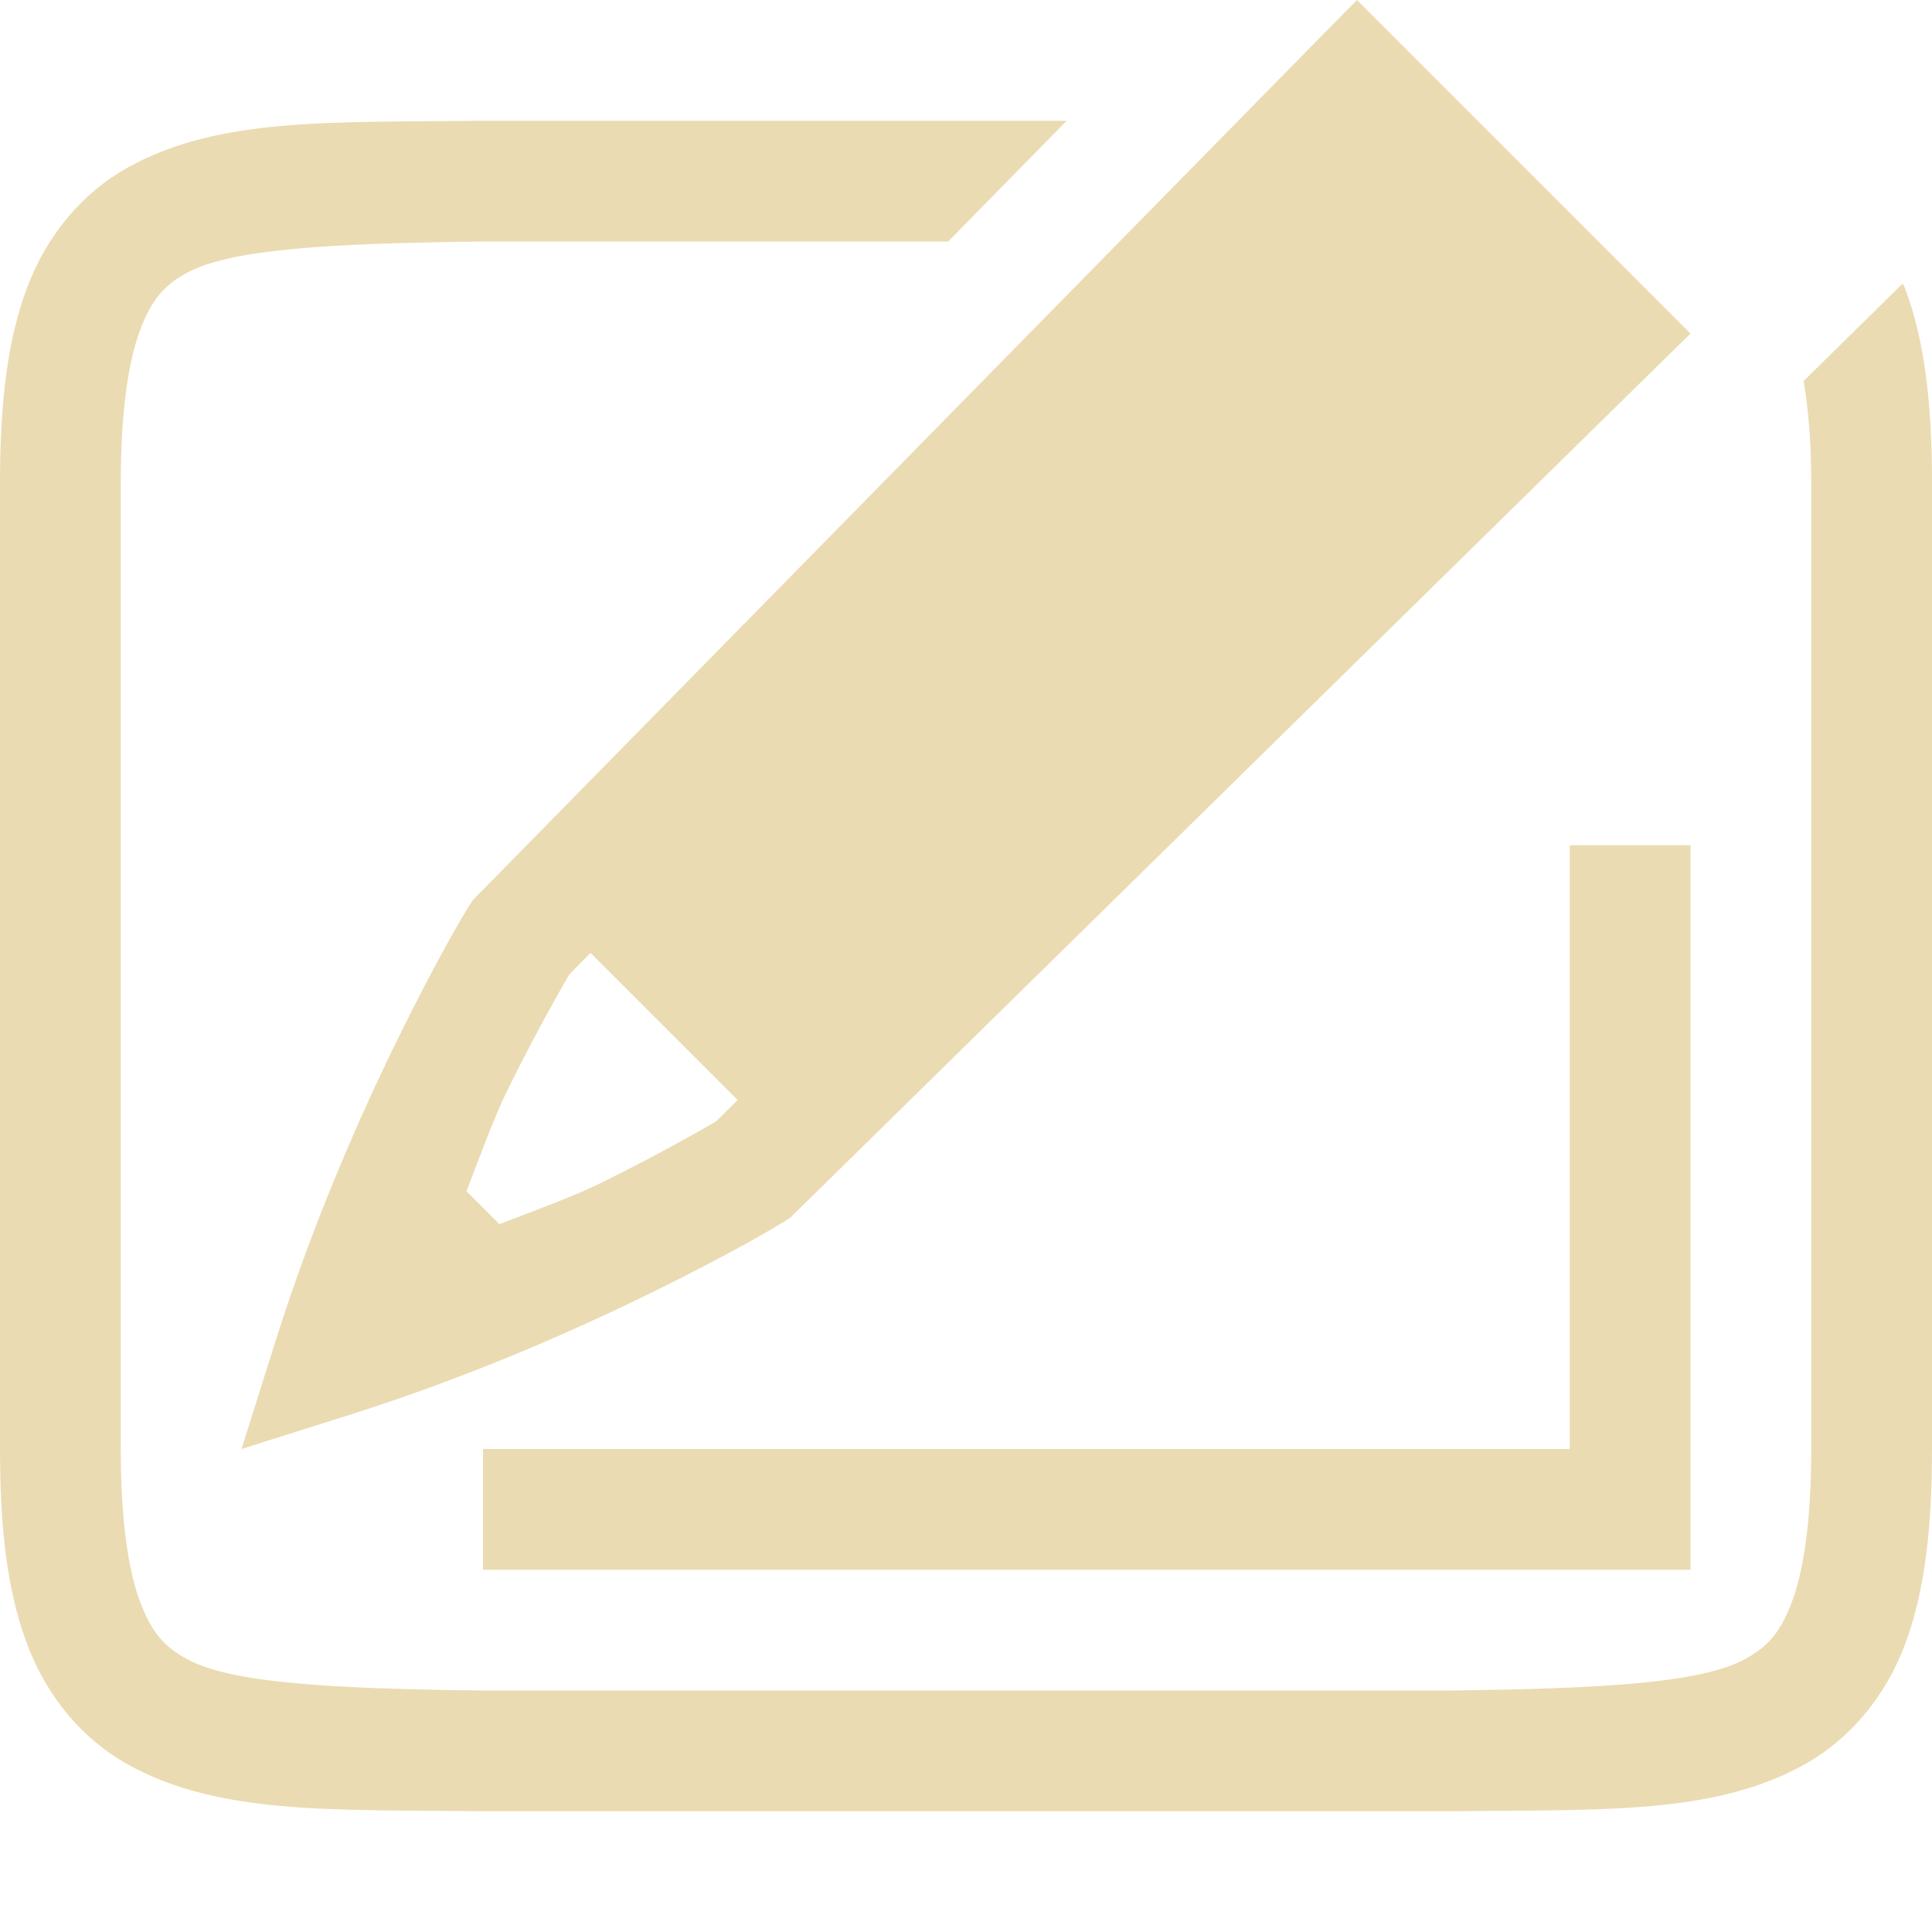
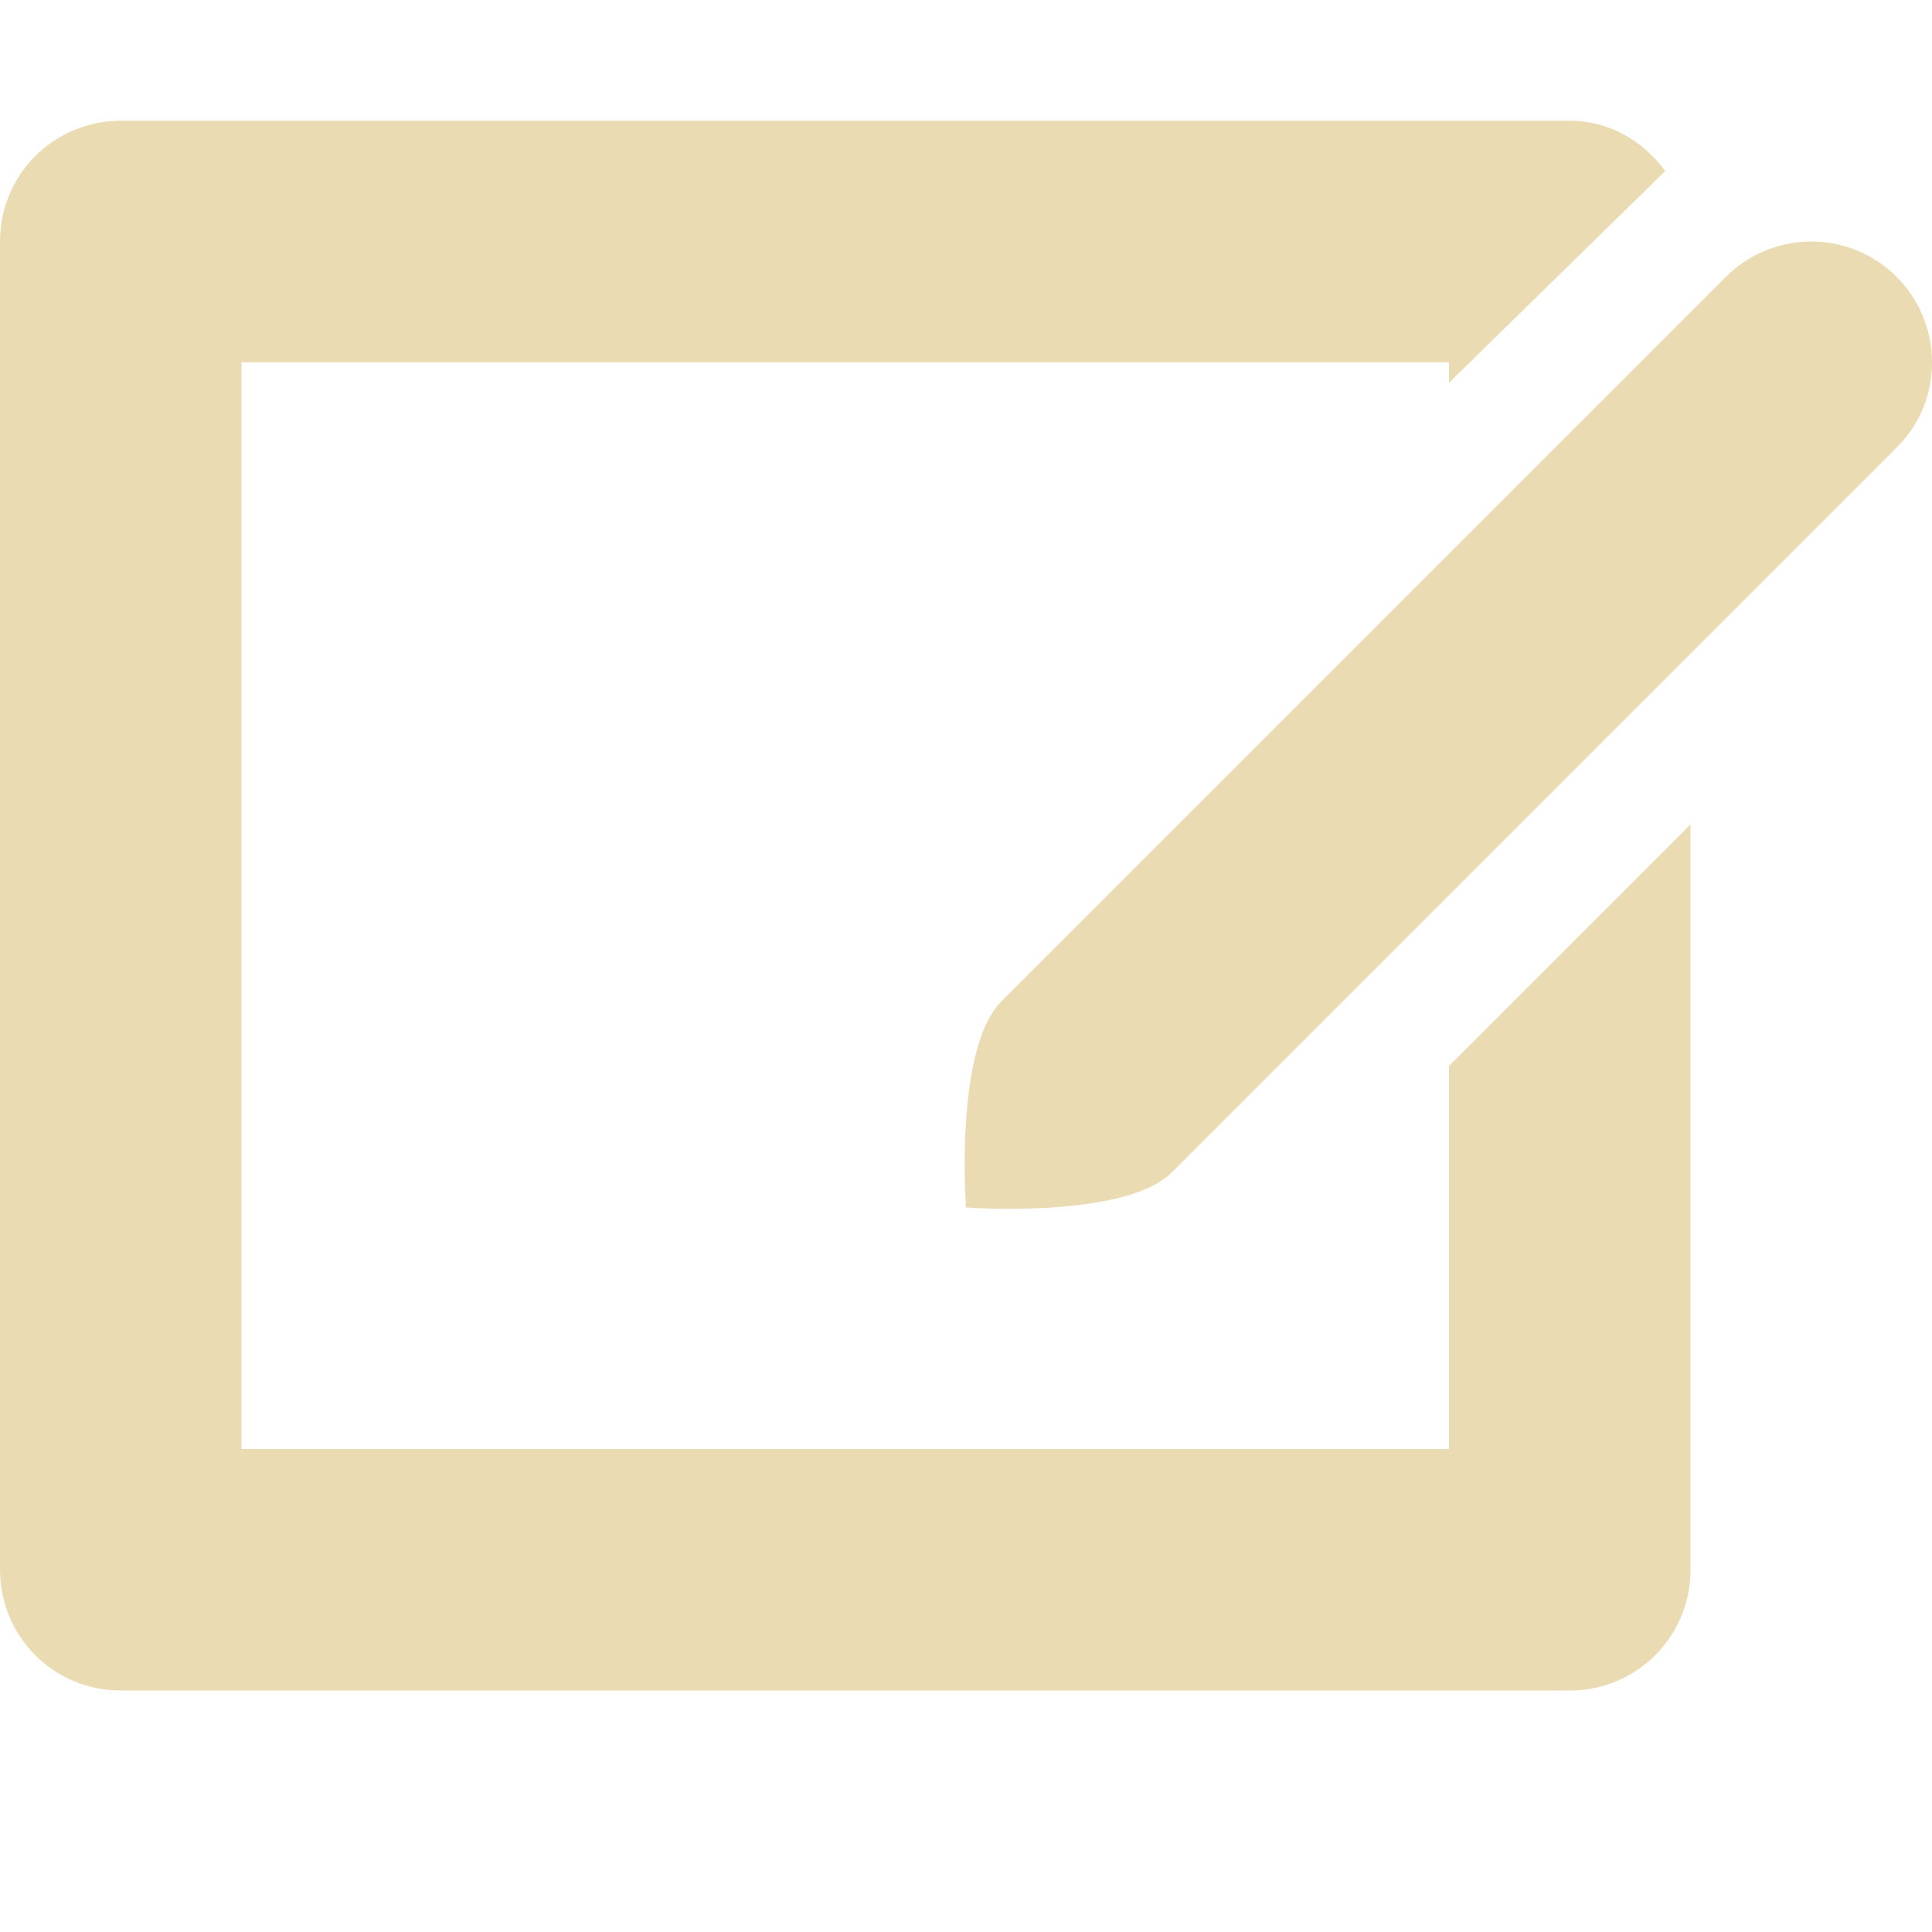
<svg xmlns="http://www.w3.org/2000/svg" width="16" height="16" version="1.1">
  <defs>
-     <style id="current-color-scheme" type="text/css">
-    .ColorScheme-Text { color:#ebdbb2; } .ColorScheme-Highlight { color:#458588; }
-   </style>
-     <linearGradient id="arrongin" x1="0%" x2="0%" y1="0%" y2="100%">
-       <stop offset="0%" style="stop-color:#d79921; stop-opacity:1" />
-       <stop offset="100%" style="stop-color:#b57614; stop-opacity:1" />
-     </linearGradient>
-     <linearGradient id="aurora" x1="0%" x2="0%" y1="0%" y2="100%">
-       <stop offset="0%" style="stop-color:#83a598; stop-opacity:1" />
-       <stop offset="100%" style="stop-color:#b16286; stop-opacity:1" />
-     </linearGradient>
-     <linearGradient id="fitdance" x1="0%" x2="0%" y1="0%" y2="100%">
-       <stop offset="0%" style="stop-color:#8ec07c; stop-opacity:1" />
-       <stop offset="100%" style="stop-color:#458588; stop-opacity:1" />
-     </linearGradient>
-     <linearGradient id="oomox" x1="0%" x2="0%" y1="0%" y2="100%">
-       <stop offset="0%" style="stop-color:#458588; stop-opacity:1" />
-       <stop offset="100%" style="stop-color:#928374; stop-opacity:1" />
-     </linearGradient>
-     <linearGradient id="rainblue" x1="0%" x2="0%" y1="0%" y2="100%">
-       <stop offset="0%" style="stop-color:#b8bb26; stop-opacity:1" />
-       <stop offset="100%" style="stop-color:#076678; stop-opacity:1" />
-     </linearGradient>
-     <linearGradient id="sunrise" x1="0%" x2="0%" y1="0%" y2="100%">
-       <stop offset="0%" style="stop-color: #fe8019; stop-opacity:1" />
-       <stop offset="100%" style="stop-color: #fabd2f; stop-opacity:1" />
-     </linearGradient>
-     <linearGradient id="telinkrin" x1="0%" x2="0%" y1="0%" y2="100%">
-       <stop offset="0%" style="stop-color: #83a598; stop-opacity:1" />
-       <stop offset="100%" style="stop-color: #83a598; stop-opacity:1" />
-     </linearGradient>
-     <linearGradient id="60spsycho" x1="0%" x2="0%" y1="0%" y2="100%">
-       <stop offset="0%" style="stop-color: #fb4934; stop-opacity:1" />
-       <stop offset="25%" style="stop-color: #fabd2f; stop-opacity:1" />
-       <stop offset="50%" style="stop-color: #fe8019; stop-opacity:1" />
-       <stop offset="100%" style="stop-color: #689d6a; stop-opacity:1" />
-     </linearGradient>
-     <linearGradient id="90ssummer" x1="0%" x2="0%" y1="0%" y2="100%">
-       <stop offset="0%" style="stop-color: #b16286; stop-opacity:1" />
-       <stop offset="20%" style="stop-color: #8ec07c; stop-opacity:1" />
-       <stop offset="50%" style="stop-color: #fabd2f; stop-opacity:1" />
-       <stop offset="100%" style="stop-color: #458588; stop-opacity:1" />
-     </linearGradient>
-     <linearGradient id="cyberneon" x1="0%" x2="0%" y1="0%" y2="100%">
-       <stop offset="0" style="stop-color:#83a598; stop-opacity:1" />
-       <stop offset="1" style="stop-color:#b16286; stop-opacity:1" />
-     </linearGradient>
-     <clipPath id="_clipPath_Pq8gi0UFH0yVcqOiKSjNhmu1ToEQ47bH">
-       <rect width="16" height="16" />
-     </clipPath>
+     <style type="text/css">.ColorScheme-Text { color:#ebdbb2; } .ColorScheme-Highlight { color:#458588; }</style>
  </defs>
-   <g transform="translate(-412,-179.9999)">
-     <path style="fill:currentColor" class="ColorScheme-Text" d="m 415.994,181 c -1.258,0.015 -2.179,-0.031 -2.932,0.385 -0.376,0.208 -0.673,0.559 -0.838,0.998 C 412.06,182.821 412,183.342 412,184 v 8 c 0,0.658 0.06,1.179 0.225,1.617 0.165,0.439 0.462,0.79 0.838,0.998 0.753,0.415 1.673,0.37 2.932,0.385 h 0.004 8.004 0.004 c 1.258,-0.015 2.179,0.031 2.932,-0.385 0.376,-0.208 0.673,-0.559 0.838,-0.998 C 427.94,193.179 428,192.658 428,192 v -8 c 0,-0.658 -0.06,-1.179 -0.225,-1.617 -0.005,-0.013 -0.013,-0.023 -0.018,-0.035 l -0.82,0.807 C 426.975,183.384 427,183.653 427,184 v 8 c 0,0.592 -0.063,1.006 -0.16,1.266 -0.098,0.26 -0.203,0.371 -0.387,0.473 C 426.087,193.94 425.259,193.985 424,194 H 416.006 416 c -1.259,-0.015 -2.089,-0.06 -2.455,-0.262 -0.183,-0.101 -0.287,-0.213 -0.385,-0.473 C 413.063,193.006 413,192.592 413,192 v -8 c 0,-0.592 0.063,-1.006 0.16,-1.266 0.098,-0.26 0.201,-0.371 0.385,-0.473 C 413.911,182.06 414.741,182.015 416,182 h 3.852 l 0.982,-1 h -4.836 z" />
-     <path style="fill:currentColor" class="ColorScheme-Text" d="m 423.238,180 -0.354,0.359 -6.969,7.096 -0.029,0.045 c -0.062,0.099 -0.27,0.45 -0.584,1.088 -0.314,0.638 -0.7,1.51 -1.012,2.492 L 414,192 l 0.92,-0.291 c 0.983,-0.312 1.854,-0.698 2.492,-1.012 0.638,-0.314 0.987,-0.521 1.088,-0.584 l 0.045,-0.029 L 426,182.762 Z m -6.348,7.891 1.219,1.219 -0.178,0.176 c 0.007,-0.005 -0.379,0.227 -0.961,0.514 -0.214,0.105 -0.535,0.223 -0.834,0.338 l -0.273,-0.273 c 0.115,-0.298 0.232,-0.62 0.338,-0.834 0.287,-0.583 0.518,-0.966 0.514,-0.961 z M 416,192 v 1 h 10 v -6 h -1 v 5 z" />
-   </g>
+   <path class="ColorScheme-Text" d="m1 1c-0.554 0-1 0.446-1 1v11c0 0.554 0.446 1 1 1h12c0.554 0 1-0.446 1-1v-6.172l-2 2v3.172h-10v-9h10v0.17l1.791-1.754c-0.182-0.246-0.46-0.416-0.791-0.416zm14 1c-0.265 1e-4 -0.52 0.105-0.707 0.293l-6 6c-0.391 0.391-0.293 1.707-0.293 1.707s1.317 0.098 1.707-0.293l6-6c0.193-0.192 0.293-0.442 0.293-0.707 0-0.552-0.448-1-1-1z" fill="currentColor" />
</svg>
